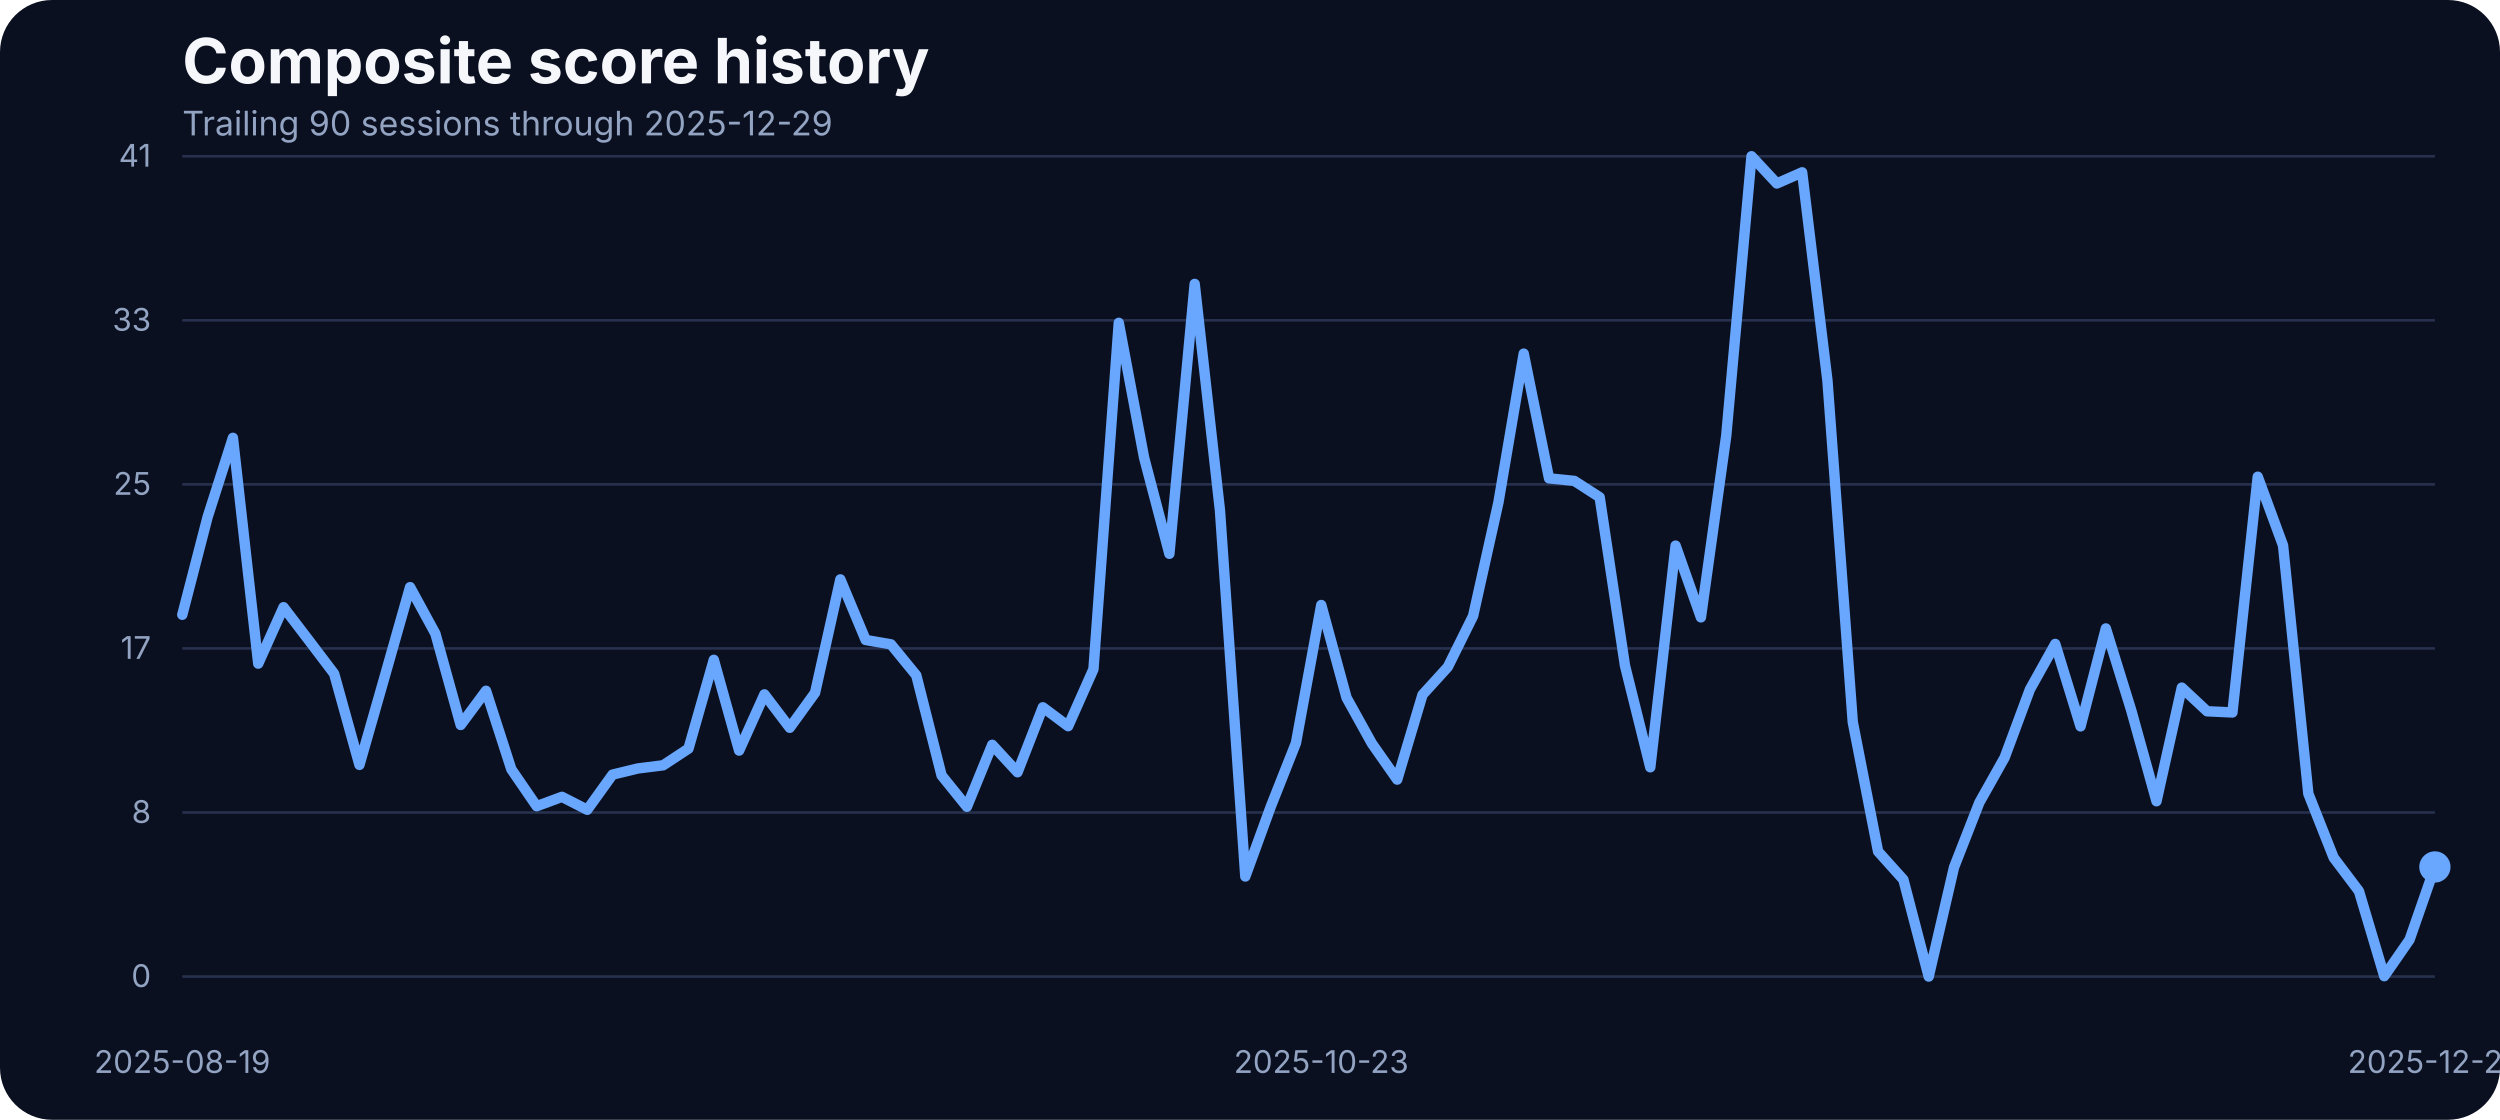
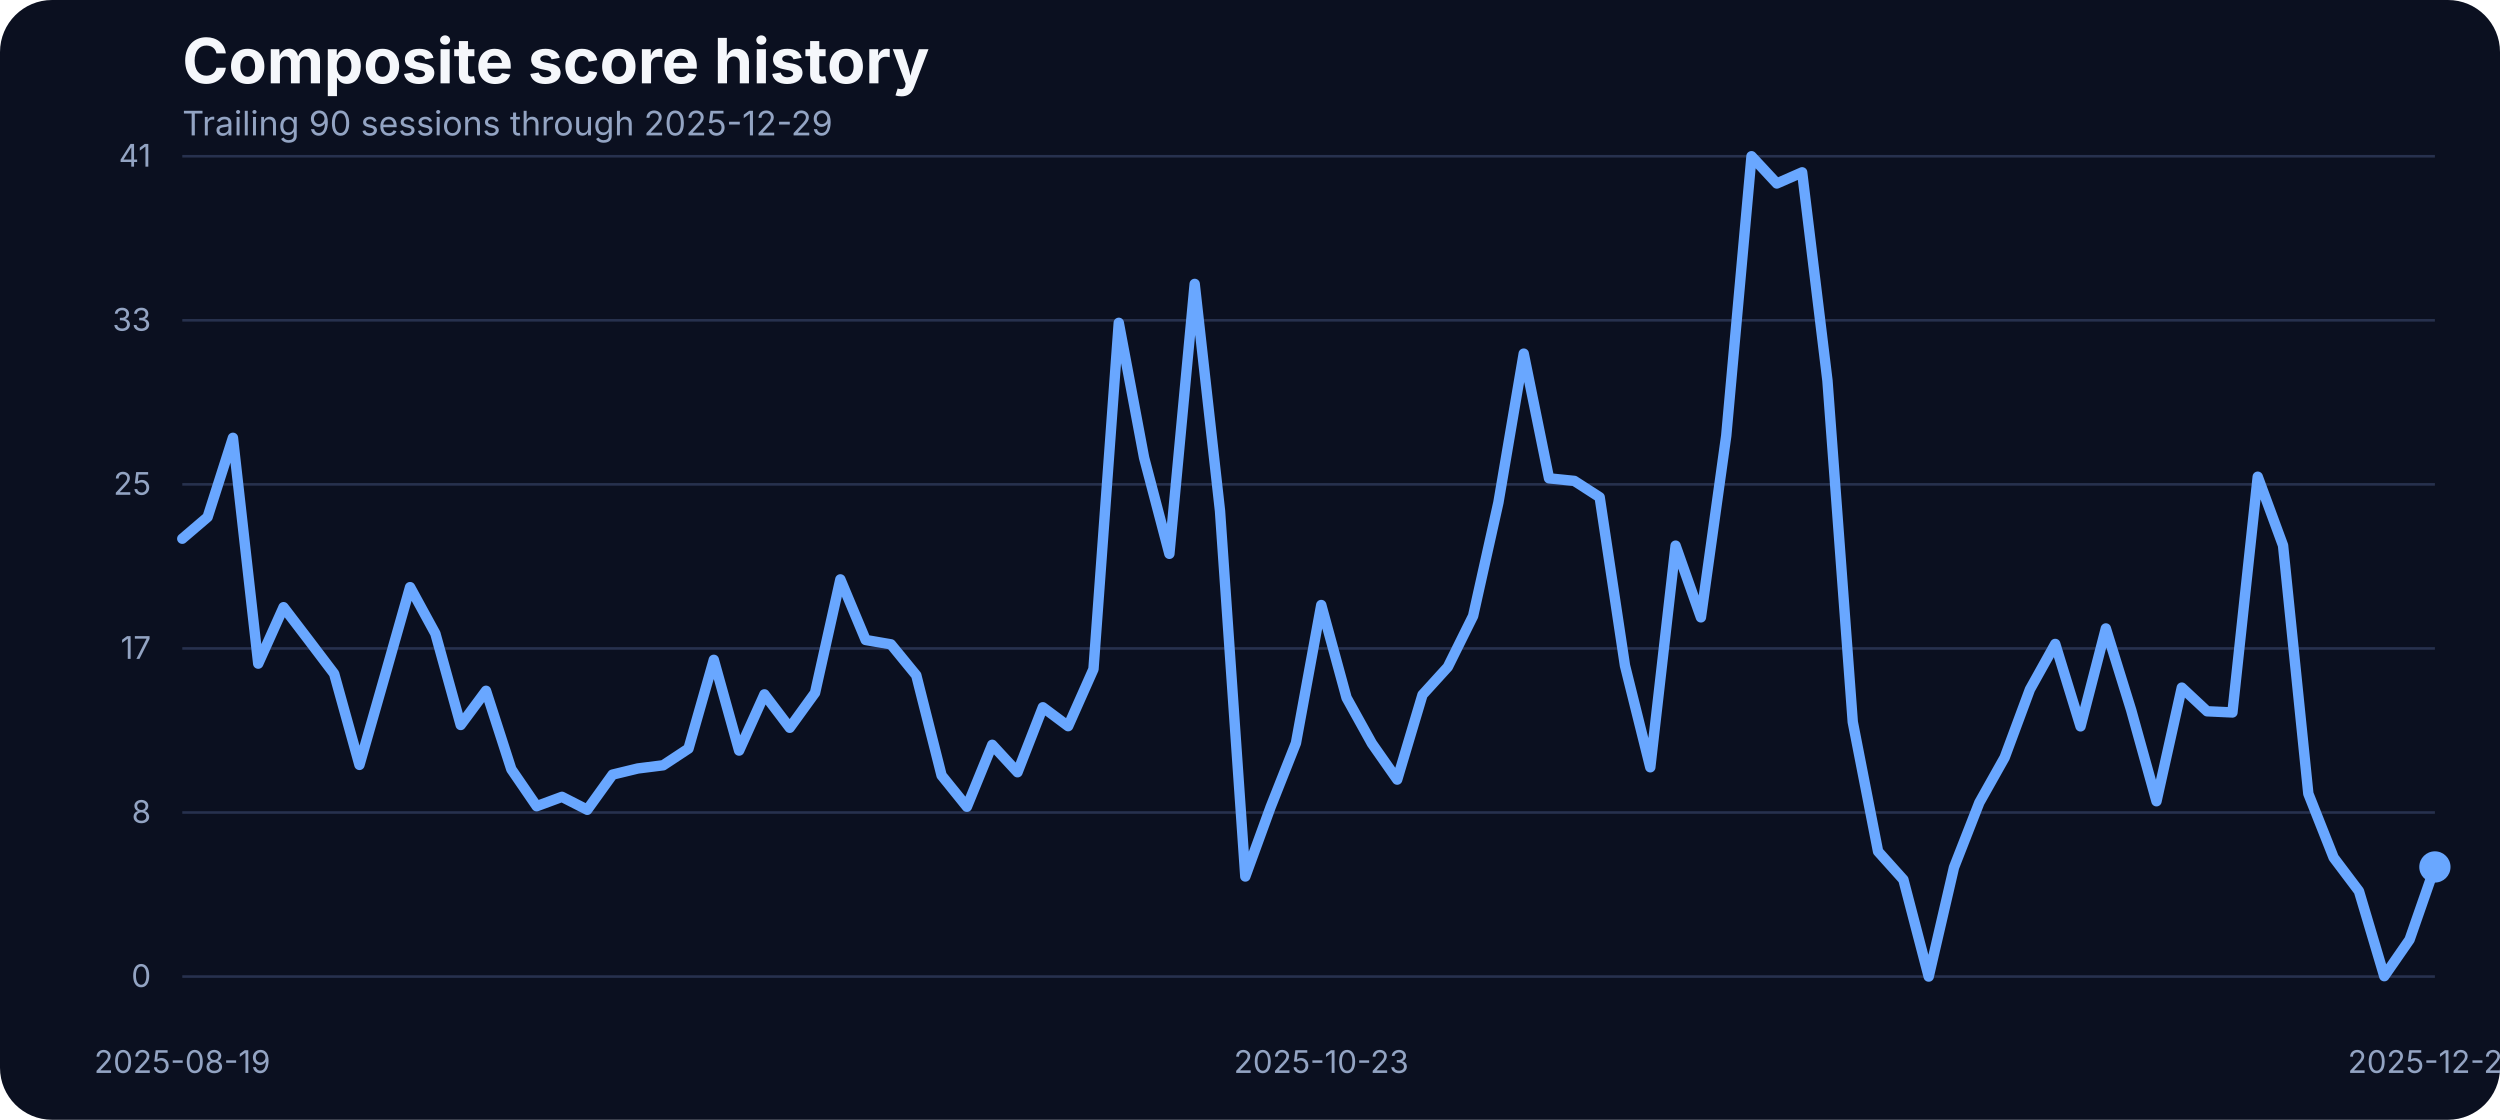
<svg xmlns="http://www.w3.org/2000/svg" width="960" height="430" viewBox="0 0 960 430" role="img" aria-label="Composite score history">
  <rect width="100%" height="100%" fill="#0b1020" rx="20" />
  <text x="70" y="32" fill="#f5f7fb" font-family="Inter, Arial, sans-serif" font-size="24" font-weight="700">Composite score history</text>
  <text x="70" y="52" fill="#93a4c3" font-family="Inter, Arial, sans-serif" font-size="13">Trailing 90 sessions through 2025-12-29</text>
  <line x1="70" x2="935" y1="375.00" y2="375.00" stroke="#27314e" stroke-width="1" />
  <text x="58" y="379.00" text-anchor="end" fill="#93a4c3" font-family="Inter, Arial, sans-serif" font-size="12">0</text>
  <line x1="70" x2="935" y1="312.00" y2="312.00" stroke="#27314e" stroke-width="1" />
  <text x="58" y="316.00" text-anchor="end" fill="#93a4c3" font-family="Inter, Arial, sans-serif" font-size="12">8</text>
  <line x1="70" x2="935" y1="249.00" y2="249.00" stroke="#27314e" stroke-width="1" />
  <text x="58" y="253.00" text-anchor="end" fill="#93a4c3" font-family="Inter, Arial, sans-serif" font-size="12">17</text>
  <line x1="70" x2="935" y1="186.00" y2="186.00" stroke="#27314e" stroke-width="1" />
  <text x="58" y="190.00" text-anchor="end" fill="#93a4c3" font-family="Inter, Arial, sans-serif" font-size="12">25</text>
  <line x1="70" x2="935" y1="123.00" y2="123.00" stroke="#27314e" stroke-width="1" />
  <text x="58" y="127.00" text-anchor="end" fill="#93a4c3" font-family="Inter, Arial, sans-serif" font-size="12">33</text>
  <line x1="70" x2="935" y1="60.00" y2="60.00" stroke="#27314e" stroke-width="1" />
  <text x="58" y="64.00" text-anchor="end" fill="#93a4c3" font-family="Inter, Arial, sans-serif" font-size="12">41</text>
  <text x="70.00" y="412" text-anchor="middle" fill="#93a4c3" font-family="Inter, Arial, sans-serif" font-size="12">2025-08-19</text>
  <text x="507.36" y="412" text-anchor="middle" fill="#93a4c3" font-family="Inter, Arial, sans-serif" font-size="12">2025-10-23</text>
  <text x="935.00" y="412" text-anchor="middle" fill="#93a4c3" font-family="Inter, Arial, sans-serif" font-size="12">2025-12-29</text>
-   <path d="M 70.00 236.07 L 79.72 198.55 L 89.44 168.13 L 99.16 254.83 L 108.88 233.17 L 118.60 245.90 L 128.31 258.71 L 138.03 293.71 L 147.75 259.71 L 157.47 225.47 L 167.19 243.31 L 176.91 278.39 L 186.63 265.27 L 196.35 295.39 L 206.07 309.58 L 215.79 305.99 L 225.51 310.95 L 235.22 297.45 L 244.94 295.09 L 254.66 293.87 L 264.38 287.46 L 274.10 253.38 L 283.82 288.22 L 293.54 266.64 L 303.26 279.46 L 312.98 266.03 L 322.70 222.49 L 332.42 245.75 L 342.13 247.43 L 351.85 259.32 L 361.57 297.76 L 371.29 309.80 L 381.01 286.01 L 390.73 296.54 L 400.45 271.60 L 410.17 278.85 L 419.89 256.96 L 429.61 123.98 L 439.33 175.75 L 449.04 212.66 L 458.76 109.03 L 468.48 196.19 L 478.20 336.57 L 487.92 309.88 L 497.64 285.33 L 507.36 232.33 L 517.08 267.94 L 526.80 285.48 L 536.52 299.36 L 546.24 266.80 L 555.96 256.12 L 565.67 236.53 L 575.39 192.98 L 585.11 135.80 L 594.83 183.68 L 604.55 184.67 L 614.27 190.93 L 623.99 255.59 L 633.71 294.63 L 643.43 209.53 L 653.15 237.06 L 662.87 167.36 L 672.58 60.00 L 682.30 70.45 L 692.02 66.18 L 701.74 146.17 L 711.46 277.24 L 721.18 326.96 L 730.90 337.79 L 740.62 375.00 L 750.34 333.06 L 760.06 308.20 L 769.78 290.89 L 779.49 264.74 L 789.21 247.28 L 798.93 278.92 L 808.65 241.33 L 818.37 272.67 L 828.09 307.67 L 837.81 264.05 L 847.53 273.13 L 857.25 273.58 L 866.97 183.07 L 876.69 209.46 L 886.40 304.77 L 896.12 329.32 L 905.84 342.21 L 915.56 374.85 L 925.28 360.82 L 935.00 332.91" fill="none" stroke="#69a7ff" stroke-width="4" stroke-linecap="round" stroke-linejoin="round" />
+   <path d="M 70.00 206.86 L 79.72 198.55 L 89.44 168.13 L 99.16 254.83 L 108.88 233.17 L 118.60 245.90 L 128.31 258.71 L 138.03 293.71 L 147.75 259.71 L 157.47 225.47 L 167.19 243.31 L 176.91 278.39 L 186.63 265.27 L 196.35 295.39 L 206.07 309.58 L 215.79 305.99 L 225.51 310.95 L 235.22 297.45 L 244.94 295.09 L 254.66 293.87 L 264.38 287.46 L 274.10 253.38 L 283.82 288.22 L 293.54 266.64 L 303.26 279.46 L 312.98 266.03 L 322.70 222.49 L 332.42 245.75 L 342.13 247.43 L 351.85 259.32 L 361.57 297.76 L 371.29 309.80 L 381.01 286.01 L 390.73 296.54 L 400.45 271.60 L 410.17 278.85 L 419.89 256.96 L 429.61 123.98 L 439.33 175.75 L 449.04 212.66 L 458.76 109.03 L 468.48 196.19 L 478.20 336.57 L 487.92 309.88 L 497.64 285.33 L 507.36 232.33 L 517.08 267.94 L 526.80 285.48 L 536.52 299.36 L 546.24 266.80 L 555.96 256.12 L 565.67 236.53 L 575.39 192.98 L 585.11 135.80 L 594.83 183.68 L 604.55 184.67 L 614.27 190.93 L 623.99 255.59 L 633.71 294.63 L 643.43 209.53 L 653.15 237.06 L 662.87 167.36 L 672.58 60.00 L 682.30 70.45 L 692.02 66.18 L 701.74 146.17 L 711.46 277.24 L 721.18 326.96 L 730.90 337.79 L 740.62 375.00 L 750.34 333.06 L 760.06 308.20 L 769.78 290.89 L 779.49 264.74 L 789.21 247.28 L 798.93 278.92 L 808.65 241.33 L 818.37 272.67 L 828.09 307.67 L 837.81 264.05 L 847.53 273.13 L 857.25 273.58 L 866.97 183.07 L 876.69 209.46 L 886.40 304.77 L 896.12 329.32 L 905.84 342.21 L 915.56 374.85 L 925.28 360.82 L 935.00 332.91" fill="none" stroke="#69a7ff" stroke-width="4" stroke-linecap="round" stroke-linejoin="round" />
  <circle cx="935.00" cy="332.91" r="6" fill="#69a7ff" />
</svg>
